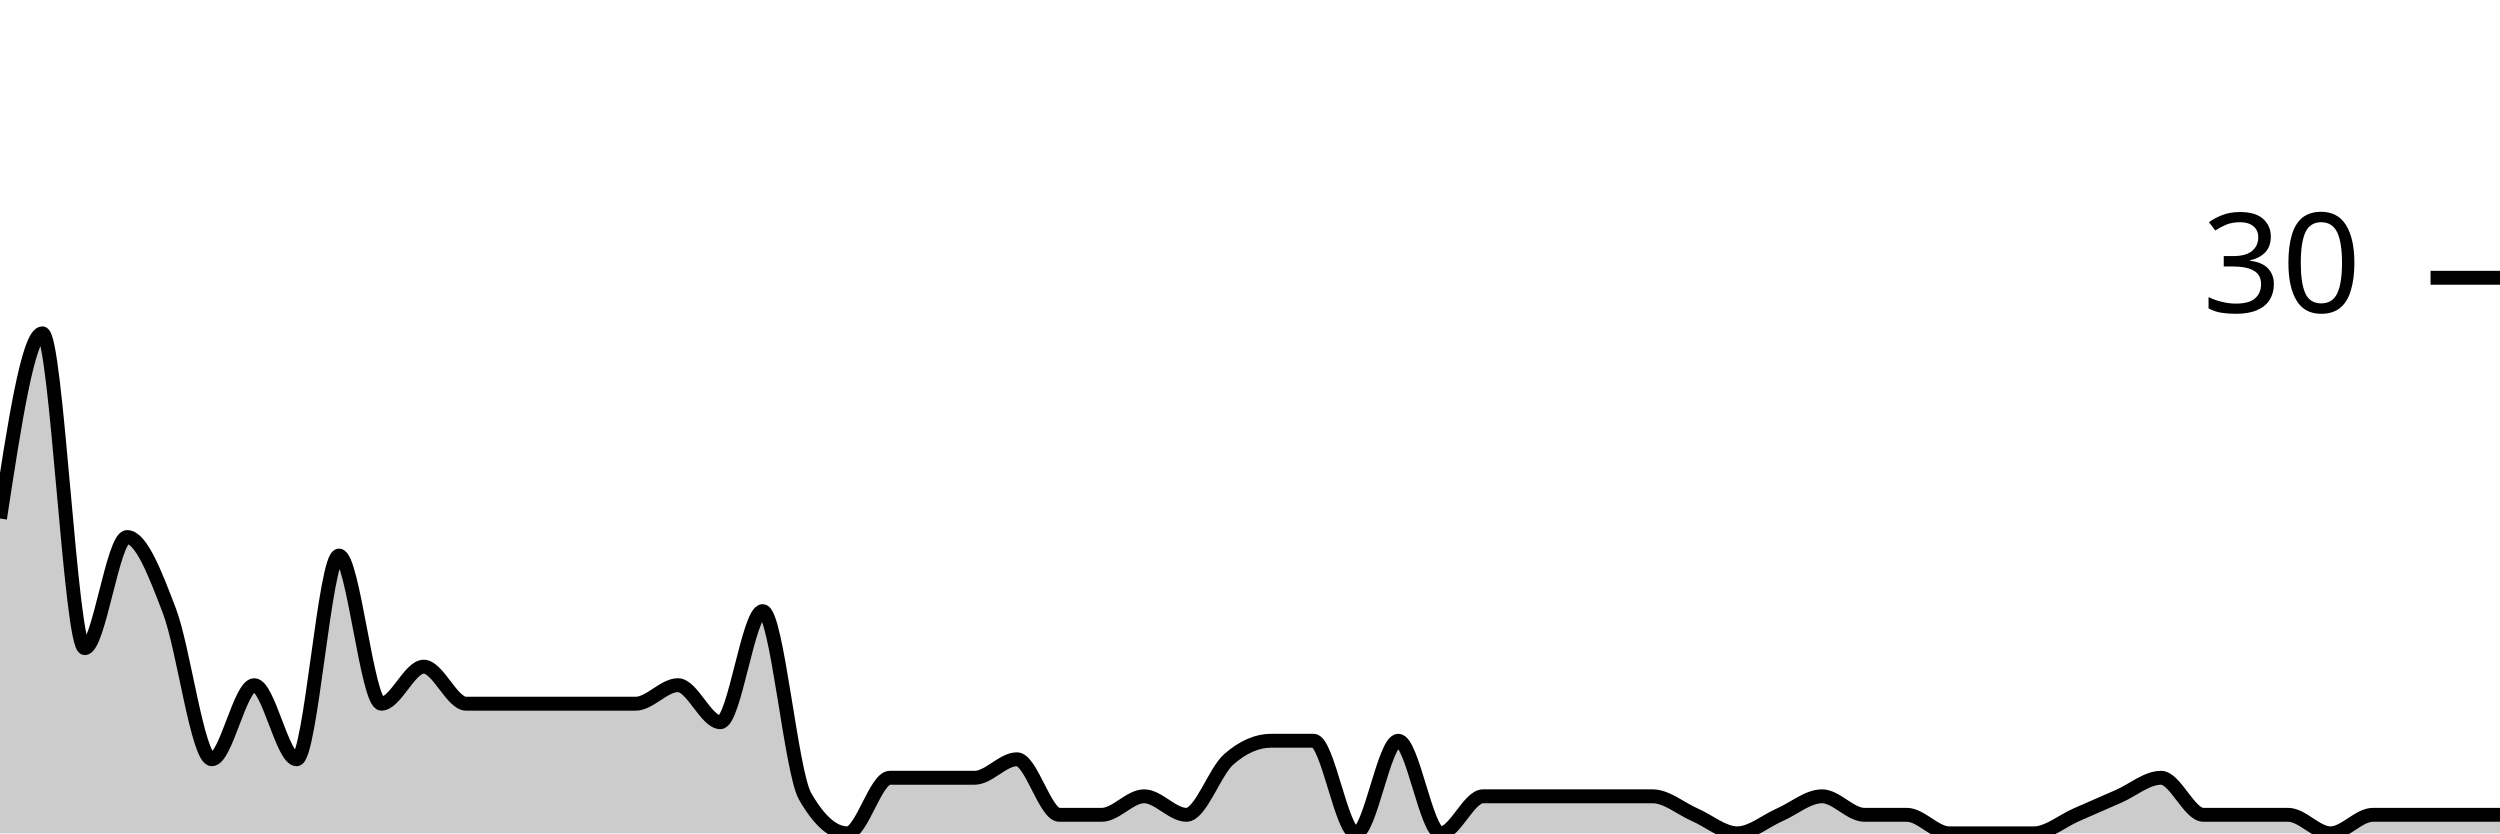
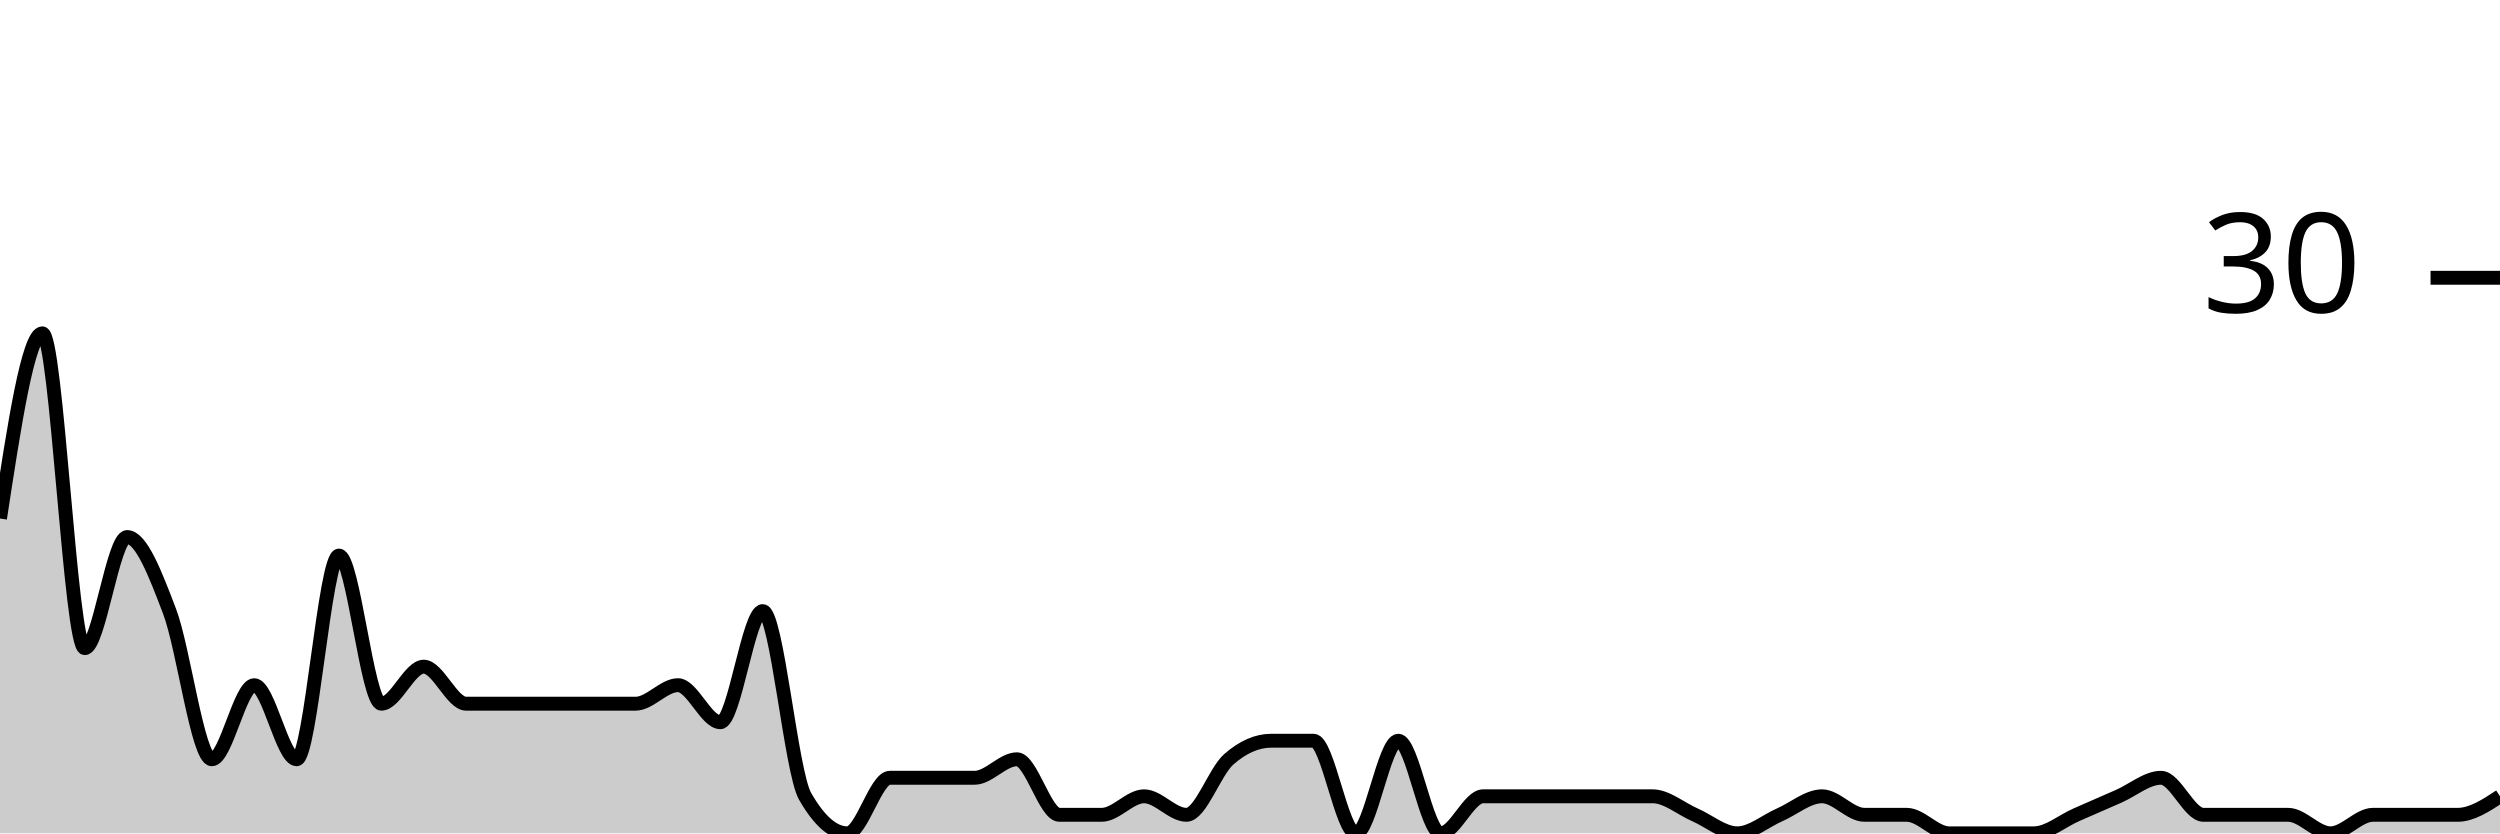
<svg xmlns="http://www.w3.org/2000/svg" viewBox="0 0 180 60">
  <g transform="translate(0,20)">
-     <path class="area" fill="rgba(0, 0, 0, 0.2)" d="M0,17.333C1.017,10.667,2.034,4,3.051,4C4.068,4,5.085,26.667,6.102,26.667C7.119,26.667,8.136,18.667,9.153,18.667C10.169,18.667,11.186,21.333,12.203,24C13.22,26.667,14.237,34.667,15.254,34.667C16.271,34.667,17.288,29.333,18.305,29.333C19.322,29.333,20.339,34.667,21.356,34.667C22.373,34.667,23.39,20,24.407,20C25.424,20,26.441,30.667,27.458,30.667C28.475,30.667,29.492,28,30.508,28C31.525,28,32.542,30.667,33.559,30.667C34.576,30.667,35.593,30.667,36.61,30.667C37.627,30.667,38.644,30.667,39.661,30.667C40.678,30.667,41.695,30.667,42.712,30.667C43.729,30.667,44.746,30.667,45.763,30.667C46.78,30.667,47.797,29.333,48.814,29.333C49.831,29.333,50.847,32,51.864,32C52.881,32,53.898,24,54.915,24C55.932,24,56.949,35.556,57.966,37.333C58.983,39.111,60,40,61.017,40C62.034,40,63.051,36,64.068,36C65.085,36,66.102,36,67.119,36C68.136,36,69.153,36,70.169,36C71.186,36,72.203,34.667,73.22,34.667C74.237,34.667,75.254,38.667,76.271,38.667C77.288,38.667,78.305,38.667,79.322,38.667C80.339,38.667,81.356,37.333,82.373,37.333C83.39,37.333,84.407,38.667,85.424,38.667C86.441,38.667,87.458,35.556,88.475,34.667C89.492,33.778,90.508,33.333,91.525,33.333C92.542,33.333,93.559,33.333,94.576,33.333C95.593,33.333,96.61,40,97.627,40C98.644,40,99.661,33.333,100.678,33.333C101.695,33.333,102.712,40,103.729,40C104.746,40,105.763,37.333,106.78,37.333C107.797,37.333,108.814,37.333,109.831,37.333C110.847,37.333,111.864,37.333,112.881,37.333C113.898,37.333,114.915,37.333,115.932,37.333C116.949,37.333,117.966,37.333,118.983,37.333C120,37.333,121.017,38.222,122.034,38.667C123.051,39.111,124.068,40,125.085,40C126.102,40,127.119,39.111,128.136,38.667C129.153,38.222,130.169,37.333,131.186,37.333C132.203,37.333,133.22,38.667,134.237,38.667C135.254,38.667,136.271,38.667,137.288,38.667C138.305,38.667,139.322,40,140.339,40C141.356,40,142.373,40,143.39,40C144.407,40,145.424,40,146.441,40C147.458,40,148.475,39.111,149.492,38.667C150.508,38.222,151.525,37.778,152.542,37.333C153.559,36.889,154.576,36,155.593,36C156.61,36,157.627,38.667,158.644,38.667C159.661,38.667,160.678,38.667,161.695,38.667C162.712,38.667,163.729,38.667,164.746,38.667C165.763,38.667,166.78,40,167.797,40C168.814,40,169.831,38.667,170.847,38.667C171.864,38.667,172.881,38.667,173.898,38.667C174.915,38.667,175.932,38.667,176.949,38.667C177.966,38.667,178.983,38.667,180,38.667L180,40C178.983,40,177.966,40,176.949,40C175.932,40,174.915,40,173.898,40C172.881,40,171.864,40,170.847,40C169.831,40,168.814,40,167.797,40C166.78,40,165.763,40,164.746,40C163.729,40,162.712,40,161.695,40C160.678,40,159.661,40,158.644,40C157.627,40,156.61,40,155.593,40C154.576,40,153.559,40,152.542,40C151.525,40,150.508,40,149.492,40C148.475,40,147.458,40,146.441,40C145.424,40,144.407,40,143.39,40C142.373,40,141.356,40,140.339,40C139.322,40,138.305,40,137.288,40C136.271,40,135.254,40,134.237,40C133.22,40,132.203,40,131.186,40C130.169,40,129.153,40,128.136,40C127.119,40,126.102,40,125.085,40C124.068,40,123.051,40,122.034,40C121.017,40,120,40,118.983,40C117.966,40,116.949,40,115.932,40C114.915,40,113.898,40,112.881,40C111.864,40,110.847,40,109.831,40C108.814,40,107.797,40,106.78,40C105.763,40,104.746,40,103.729,40C102.712,40,101.695,40,100.678,40C99.661,40,98.644,40,97.627,40C96.61,40,95.593,40,94.576,40C93.559,40,92.542,40,91.525,40C90.508,40,89.492,40,88.475,40C87.458,40,86.441,40,85.424,40C84.407,40,83.39,40,82.373,40C81.356,40,80.339,40,79.322,40C78.305,40,77.288,40,76.271,40C75.254,40,74.237,40,73.22,40C72.203,40,71.186,40,70.169,40C69.153,40,68.136,40,67.119,40C66.102,40,65.085,40,64.068,40C63.051,40,62.034,40,61.017,40C60,40,58.983,40,57.966,40C56.949,40,55.932,40,54.915,40C53.898,40,52.881,40,51.864,40C50.847,40,49.831,40,48.814,40C47.797,40,46.78,40,45.763,40C44.746,40,43.729,40,42.712,40C41.695,40,40.678,40,39.661,40C38.644,40,37.627,40,36.61,40C35.593,40,34.576,40,33.559,40C32.542,40,31.525,40,30.508,40C29.492,40,28.475,40,27.458,40C26.441,40,25.424,40,24.407,40C23.39,40,22.373,40,21.356,40C20.339,40,19.322,40,18.305,40C17.288,40,16.271,40,15.254,40C14.237,40,13.22,40,12.203,40C11.186,40,10.169,40,9.153,40C8.136,40,7.119,40,6.102,40C5.085,40,4.068,40,3.051,40C2.034,40,1.017,40,0,40Z" />
-     <path class="line" stroke="black" fill="none" d="M0,17.333C1.017,10.667,2.034,4,3.051,4C4.068,4,5.085,26.667,6.102,26.667C7.119,26.667,8.136,18.667,9.153,18.667C10.169,18.667,11.186,21.333,12.203,24C13.22,26.667,14.237,34.667,15.254,34.667C16.271,34.667,17.288,29.333,18.305,29.333C19.322,29.333,20.339,34.667,21.356,34.667C22.373,34.667,23.39,20,24.407,20C25.424,20,26.441,30.667,27.458,30.667C28.475,30.667,29.492,28,30.508,28C31.525,28,32.542,30.667,33.559,30.667C34.576,30.667,35.593,30.667,36.61,30.667C37.627,30.667,38.644,30.667,39.661,30.667C40.678,30.667,41.695,30.667,42.712,30.667C43.729,30.667,44.746,30.667,45.763,30.667C46.78,30.667,47.797,29.333,48.814,29.333C49.831,29.333,50.847,32,51.864,32C52.881,32,53.898,24,54.915,24C55.932,24,56.949,35.556,57.966,37.333C58.983,39.111,60,40,61.017,40C62.034,40,63.051,36,64.068,36C65.085,36,66.102,36,67.119,36C68.136,36,69.153,36,70.169,36C71.186,36,72.203,34.667,73.22,34.667C74.237,34.667,75.254,38.667,76.271,38.667C77.288,38.667,78.305,38.667,79.322,38.667C80.339,38.667,81.356,37.333,82.373,37.333C83.39,37.333,84.407,38.667,85.424,38.667C86.441,38.667,87.458,35.556,88.475,34.667C89.492,33.778,90.508,33.333,91.525,33.333C92.542,33.333,93.559,33.333,94.576,33.333C95.593,33.333,96.61,40,97.627,40C98.644,40,99.661,33.333,100.678,33.333C101.695,33.333,102.712,40,103.729,40C104.746,40,105.763,37.333,106.78,37.333C107.797,37.333,108.814,37.333,109.831,37.333C110.847,37.333,111.864,37.333,112.881,37.333C113.898,37.333,114.915,37.333,115.932,37.333C116.949,37.333,117.966,37.333,118.983,37.333C120,37.333,121.017,38.222,122.034,38.667C123.051,39.111,124.068,40,125.085,40C126.102,40,127.119,39.111,128.136,38.667C129.153,38.222,130.169,37.333,131.186,37.333C132.203,37.333,133.22,38.667,134.237,38.667C135.254,38.667,136.271,38.667,137.288,38.667C138.305,38.667,139.322,40,140.339,40C141.356,40,142.373,40,143.39,40C144.407,40,145.424,40,146.441,40C147.458,40,148.475,39.111,149.492,38.667C150.508,38.222,151.525,37.778,152.542,37.333C153.559,36.889,154.576,36,155.593,36C156.61,36,157.627,38.667,158.644,38.667C159.661,38.667,160.678,38.667,161.695,38.667C162.712,38.667,163.729,38.667,164.746,38.667C165.763,38.667,166.78,40,167.797,40C168.814,40,169.831,38.667,170.847,38.667C171.864,38.667,172.881,38.667,173.898,38.667C174.915,38.667,175.932,38.667,176.949,38.667C177.966,38.667,178.983,38.667,180,38.667" />
+     <path class="area" fill="rgba(0, 0, 0, 0.2)" d="M0,17.333C1.017,10.667,2.034,4,3.051,4C4.068,4,5.085,26.667,6.102,26.667C7.119,26.667,8.136,18.667,9.153,18.667C10.169,18.667,11.186,21.333,12.203,24C13.22,26.667,14.237,34.667,15.254,34.667C16.271,34.667,17.288,29.333,18.305,29.333C19.322,29.333,20.339,34.667,21.356,34.667C22.373,34.667,23.39,20,24.407,20C25.424,20,26.441,30.667,27.458,30.667C28.475,30.667,29.492,28,30.508,28C31.525,28,32.542,30.667,33.559,30.667C34.576,30.667,35.593,30.667,36.61,30.667C37.627,30.667,38.644,30.667,39.661,30.667C40.678,30.667,41.695,30.667,42.712,30.667C43.729,30.667,44.746,30.667,45.763,30.667C46.78,30.667,47.797,29.333,48.814,29.333C49.831,29.333,50.847,32,51.864,32C52.881,32,53.898,24,54.915,24C55.932,24,56.949,35.556,57.966,37.333C58.983,39.111,60,40,61.017,40C62.034,40,63.051,36,64.068,36C65.085,36,66.102,36,67.119,36C68.136,36,69.153,36,70.169,36C71.186,36,72.203,34.667,73.22,34.667C74.237,34.667,75.254,38.667,76.271,38.667C77.288,38.667,78.305,38.667,79.322,38.667C80.339,38.667,81.356,37.333,82.373,37.333C83.39,37.333,84.407,38.667,85.424,38.667C86.441,38.667,87.458,35.556,88.475,34.667C89.492,33.778,90.508,33.333,91.525,33.333C92.542,33.333,93.559,33.333,94.576,33.333C95.593,33.333,96.61,40,97.627,40C98.644,40,99.661,33.333,100.678,33.333C101.695,33.333,102.712,40,103.729,40C104.746,40,105.763,37.333,106.78,37.333C107.797,37.333,108.814,37.333,109.831,37.333C110.847,37.333,111.864,37.333,112.881,37.333C113.898,37.333,114.915,37.333,115.932,37.333C116.949,37.333,117.966,37.333,118.983,37.333C120,37.333,121.017,38.222,122.034,38.667C123.051,39.111,124.068,40,125.085,40C126.102,40,127.119,39.111,128.136,38.667C129.153,38.222,130.169,37.333,131.186,37.333C132.203,37.333,133.22,38.667,134.237,38.667C135.254,38.667,136.271,38.667,137.288,38.667C138.305,38.667,139.322,40,140.339,40C141.356,40,142.373,40,143.39,40C144.407,40,145.424,40,146.441,40C147.458,40,148.475,39.111,149.492,38.667C150.508,38.222,151.525,37.778,152.542,37.333C153.559,36.889,154.576,36,155.593,36C156.61,36,157.627,38.667,158.644,38.667C159.661,38.667,160.678,38.667,161.695,38.667C162.712,38.667,163.729,38.667,164.746,38.667C165.763,38.667,166.78,40,167.797,40C168.814,40,169.831,38.667,170.847,38.667C171.864,38.667,172.881,38.667,173.898,38.667C174.915,38.667,175.932,38.667,176.949,38.667C177.966,38.667,178.983,38,180,37.333L180,40C178.983,40,177.966,40,176.949,40C175.932,40,174.915,40,173.898,40C172.881,40,171.864,40,170.847,40C169.831,40,168.814,40,167.797,40C166.78,40,165.763,40,164.746,40C163.729,40,162.712,40,161.695,40C160.678,40,159.661,40,158.644,40C157.627,40,156.61,40,155.593,40C154.576,40,153.559,40,152.542,40C151.525,40,150.508,40,149.492,40C148.475,40,147.458,40,146.441,40C145.424,40,144.407,40,143.39,40C142.373,40,141.356,40,140.339,40C139.322,40,138.305,40,137.288,40C136.271,40,135.254,40,134.237,40C133.22,40,132.203,40,131.186,40C130.169,40,129.153,40,128.136,40C127.119,40,126.102,40,125.085,40C124.068,40,123.051,40,122.034,40C121.017,40,120,40,118.983,40C117.966,40,116.949,40,115.932,40C114.915,40,113.898,40,112.881,40C111.864,40,110.847,40,109.831,40C108.814,40,107.797,40,106.78,40C105.763,40,104.746,40,103.729,40C102.712,40,101.695,40,100.678,40C99.661,40,98.644,40,97.627,40C96.61,40,95.593,40,94.576,40C93.559,40,92.542,40,91.525,40C90.508,40,89.492,40,88.475,40C87.458,40,86.441,40,85.424,40C84.407,40,83.39,40,82.373,40C81.356,40,80.339,40,79.322,40C78.305,40,77.288,40,76.271,40C75.254,40,74.237,40,73.22,40C72.203,40,71.186,40,70.169,40C69.153,40,68.136,40,67.119,40C66.102,40,65.085,40,64.068,40C63.051,40,62.034,40,61.017,40C60,40,58.983,40,57.966,40C56.949,40,55.932,40,54.915,40C53.898,40,52.881,40,51.864,40C50.847,40,49.831,40,48.814,40C47.797,40,46.78,40,45.763,40C44.746,40,43.729,40,42.712,40C41.695,40,40.678,40,39.661,40C38.644,40,37.627,40,36.61,40C35.593,40,34.576,40,33.559,40C32.542,40,31.525,40,30.508,40C29.492,40,28.475,40,27.458,40C26.441,40,25.424,40,24.407,40C23.39,40,22.373,40,21.356,40C20.339,40,19.322,40,18.305,40C17.288,40,16.271,40,15.254,40C14.237,40,13.22,40,12.203,40C11.186,40,10.169,40,9.153,40C8.136,40,7.119,40,6.102,40C5.085,40,4.068,40,3.051,40C2.034,40,1.017,40,0,40Z" />
+     <path class="line" stroke="black" fill="none" d="M0,17.333C1.017,10.667,2.034,4,3.051,4C4.068,4,5.085,26.667,6.102,26.667C7.119,26.667,8.136,18.667,9.153,18.667C10.169,18.667,11.186,21.333,12.203,24C13.22,26.667,14.237,34.667,15.254,34.667C16.271,34.667,17.288,29.333,18.305,29.333C19.322,29.333,20.339,34.667,21.356,34.667C22.373,34.667,23.39,20,24.407,20C25.424,20,26.441,30.667,27.458,30.667C28.475,30.667,29.492,28,30.508,28C31.525,28,32.542,30.667,33.559,30.667C34.576,30.667,35.593,30.667,36.61,30.667C37.627,30.667,38.644,30.667,39.661,30.667C40.678,30.667,41.695,30.667,42.712,30.667C43.729,30.667,44.746,30.667,45.763,30.667C46.78,30.667,47.797,29.333,48.814,29.333C49.831,29.333,50.847,32,51.864,32C52.881,32,53.898,24,54.915,24C55.932,24,56.949,35.556,57.966,37.333C58.983,39.111,60,40,61.017,40C62.034,40,63.051,36,64.068,36C65.085,36,66.102,36,67.119,36C68.136,36,69.153,36,70.169,36C71.186,36,72.203,34.667,73.22,34.667C74.237,34.667,75.254,38.667,76.271,38.667C77.288,38.667,78.305,38.667,79.322,38.667C80.339,38.667,81.356,37.333,82.373,37.333C83.39,37.333,84.407,38.667,85.424,38.667C86.441,38.667,87.458,35.556,88.475,34.667C89.492,33.778,90.508,33.333,91.525,33.333C92.542,33.333,93.559,33.333,94.576,33.333C95.593,33.333,96.61,40,97.627,40C98.644,40,99.661,33.333,100.678,33.333C101.695,33.333,102.712,40,103.729,40C104.746,40,105.763,37.333,106.78,37.333C107.797,37.333,108.814,37.333,109.831,37.333C110.847,37.333,111.864,37.333,112.881,37.333C113.898,37.333,114.915,37.333,115.932,37.333C116.949,37.333,117.966,37.333,118.983,37.333C120,37.333,121.017,38.222,122.034,38.667C123.051,39.111,124.068,40,125.085,40C126.102,40,127.119,39.111,128.136,38.667C129.153,38.222,130.169,37.333,131.186,37.333C132.203,37.333,133.22,38.667,134.237,38.667C135.254,38.667,136.271,38.667,137.288,38.667C138.305,38.667,139.322,40,140.339,40C141.356,40,142.373,40,143.39,40C144.407,40,145.424,40,146.441,40C147.458,40,148.475,39.111,149.492,38.667C150.508,38.222,151.525,37.778,152.542,37.333C153.559,36.889,154.576,36,155.593,36C156.61,36,157.627,38.667,158.644,38.667C159.661,38.667,160.678,38.667,161.695,38.667C162.712,38.667,163.729,38.667,164.746,38.667C165.763,38.667,166.78,40,167.797,40C168.814,40,169.831,38.667,170.847,38.667C171.864,38.667,172.881,38.667,173.898,38.667C174.915,38.667,175.932,38.667,176.949,38.667C177.966,38.667,178.983,38,180,37.333" />
    <path class="axis-ceiling" stroke-width="1" stroke="black" fill="none" d="M175,0L180,0" />
    <text class="axis-ceiling-label" font-family="sans-serif" text-anchor="end" font-size="10px" x="170" y="2.5">30</text>
  </g>
</svg>
